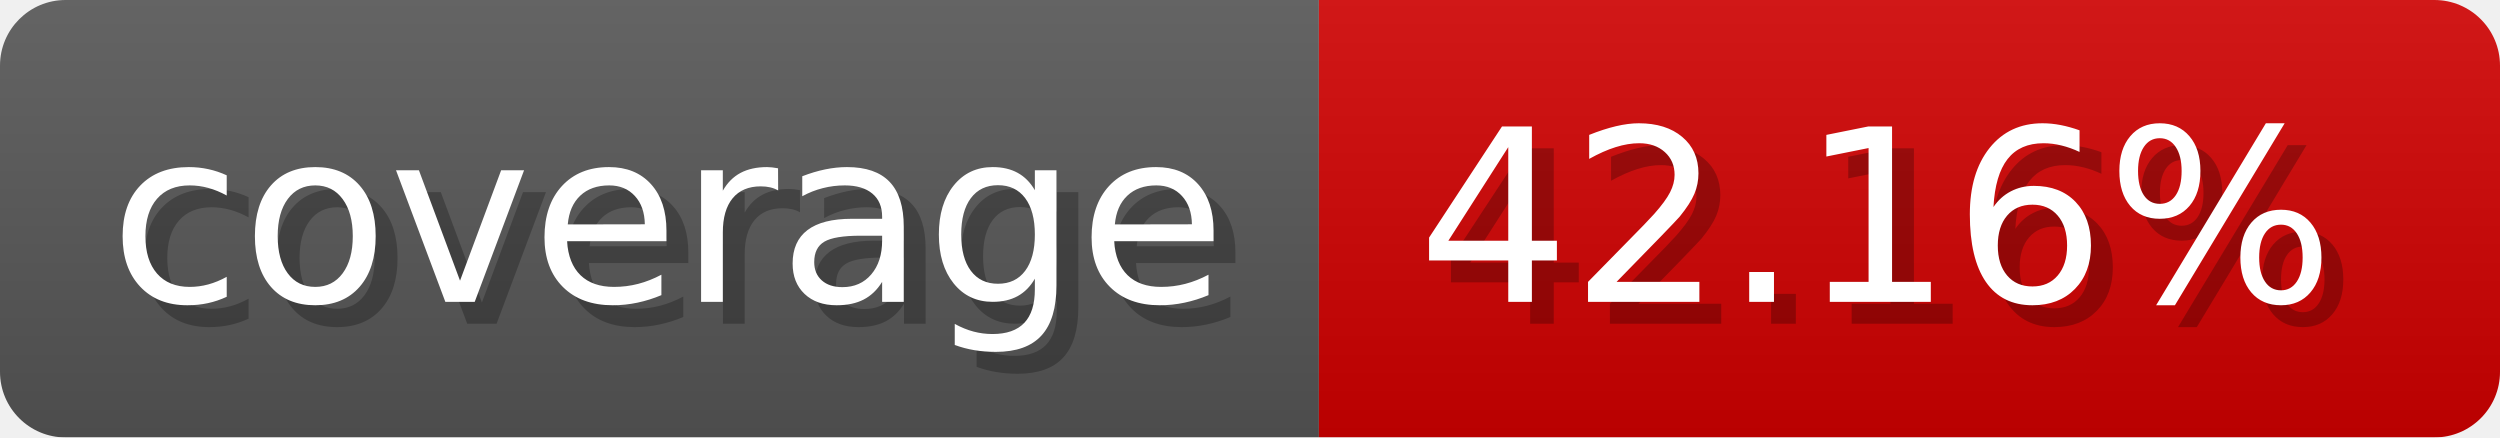
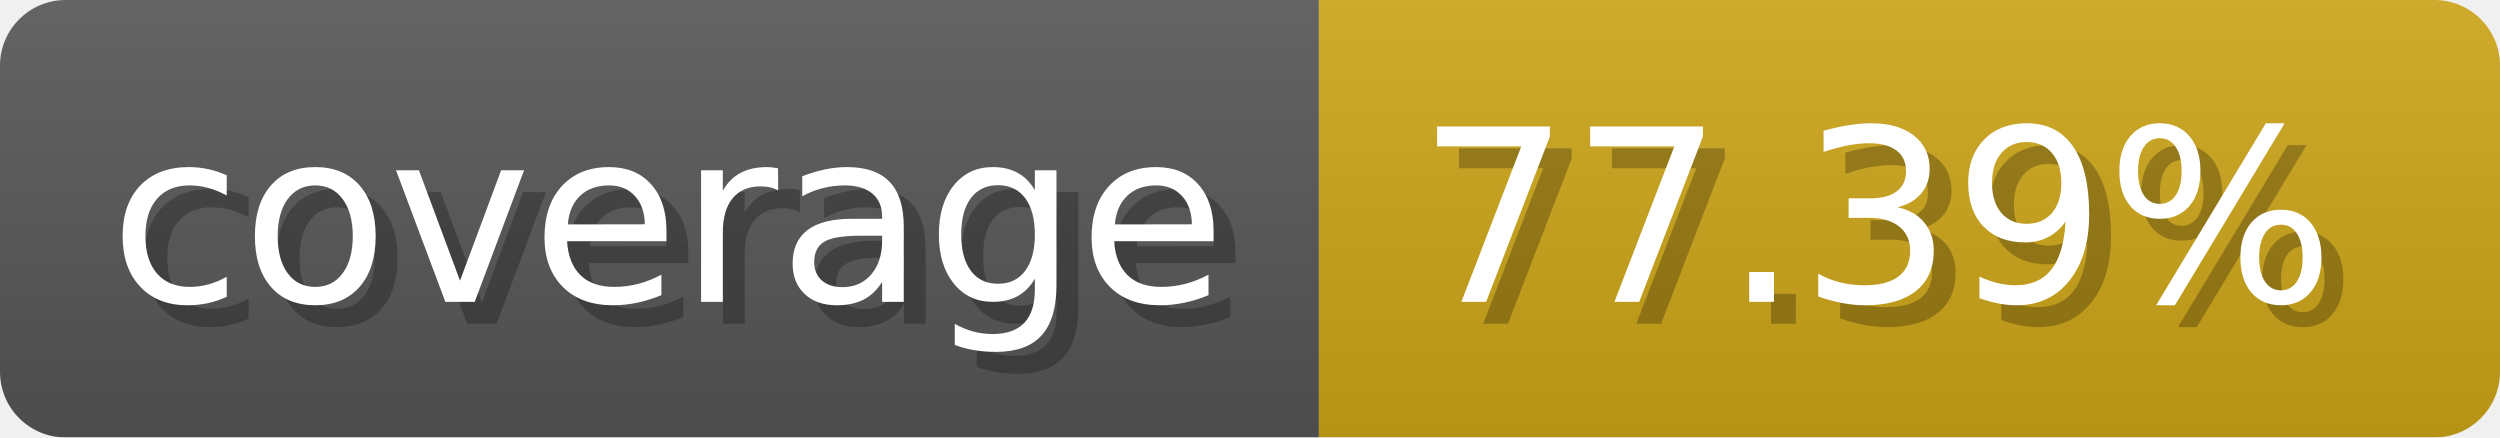
- <svg xmlns="http://www.w3.org/2000/svg" width="114.3" height="20" viewBox="0 0 1143 200" role="img" aria-label="coverage: 42.16%">
-   <linearGradient id="pJqaV" x2="0" y2="100%">
+ <svg xmlns="http://www.w3.org/2000/svg" width="114.3" height="20" viewBox="0 0 1143 200" role="img" aria-label="coverage: 77.39%">
+   <linearGradient id="giVta" x2="0" y2="100%">
    <stop offset="0" stop-opacity=".1" stop-color="#EEE" />
    <stop offset="1" stop-opacity=".1" />
  </linearGradient>
-   <mask id="AsSXZ">
+   <mask id="JlzJu">
    <rect width="1143" height="200" rx="30" fill="#FFF" />
  </mask>
-   <g mask="url(#AsSXZ)">
+   <g mask="url(#JlzJu)">
    <rect width="603" height="200" fill="#555" />
-     <rect width="540" height="200" fill="#ce0000" x="603" />
-     <rect width="1143" height="200" fill="url(#pJqaV)" />
+     <rect width="540" height="200" fill="#cba317" x="603" />
+     <rect width="1143" height="200" fill="url(#giVta)" />
  </g>
  <g aria-hidden="true" fill="#fff" text-anchor="start" font-family="Verdana,DejaVu Sans,sans-serif" font-size="110">
    <text x="60" y="148" textLength="503" fill="#000" opacity="0.25">coverage</text>
    <text x="50" y="138" textLength="503">coverage</text>
-     <text x="658" y="148" textLength="440" fill="#000" opacity="0.25">42.16%</text>
-     <text x="648" y="138" textLength="440">42.16%</text>
+     <text x="658" y="148" textLength="440" fill="#000" opacity="0.25">77.39%</text>
+     <text x="648" y="138" textLength="440">77.39%</text>
  </g>
</svg>
